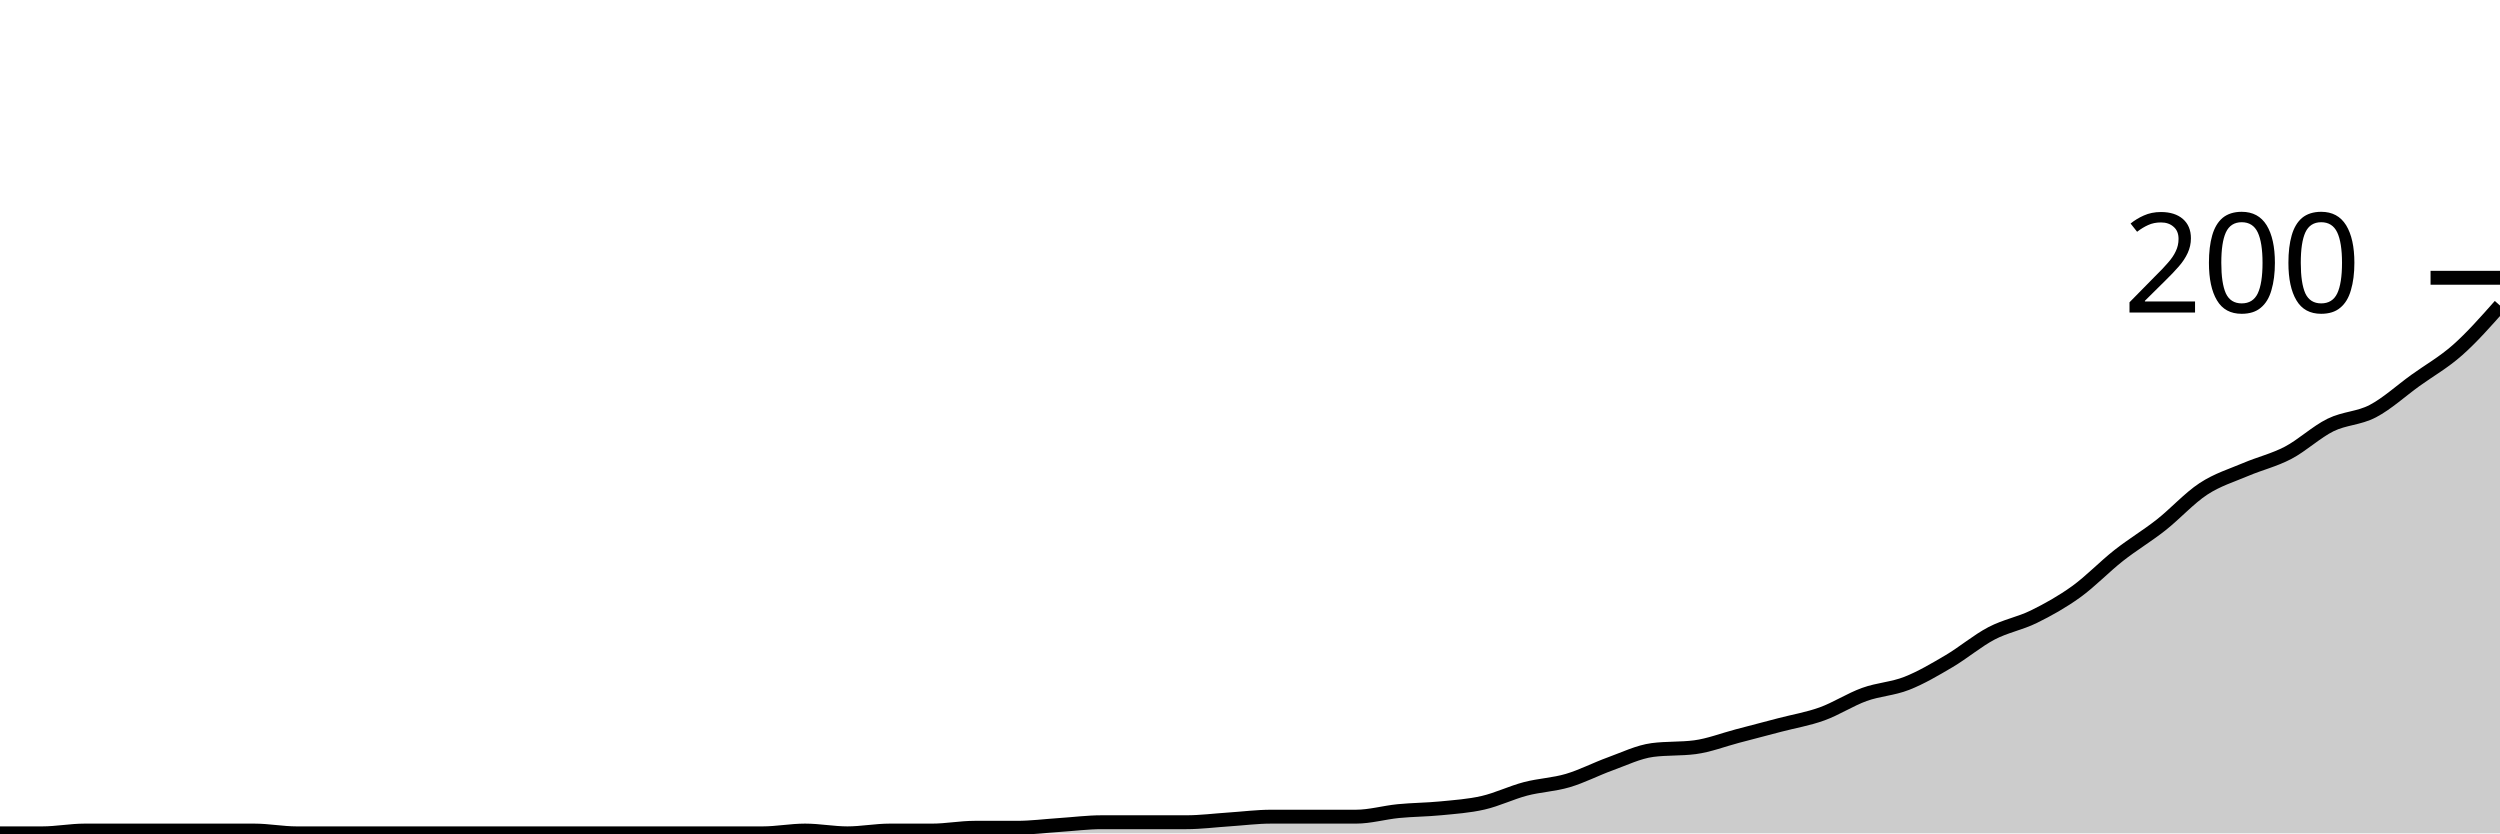
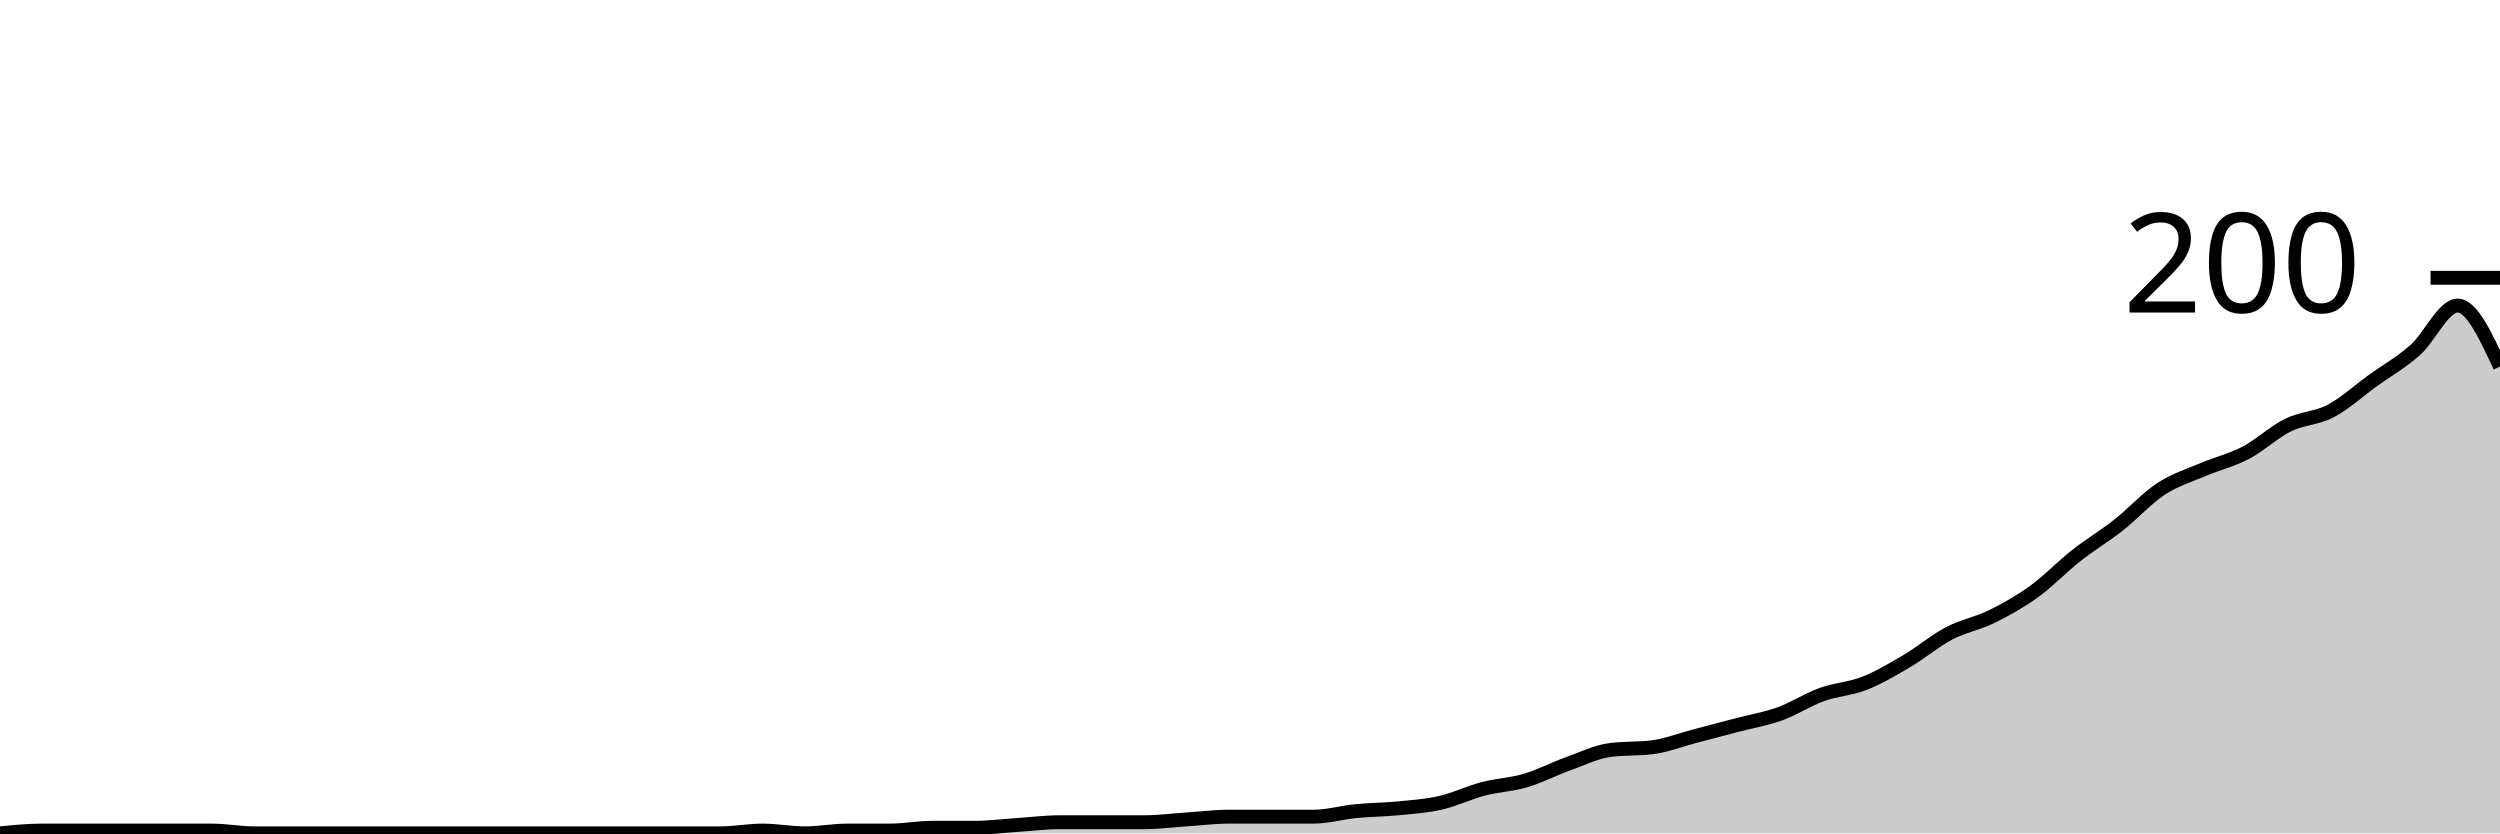
<svg xmlns="http://www.w3.org/2000/svg" viewBox="0 0 180 60">
  <g transform="translate(0,20)">
-     <path class="area" fill="rgba(0, 0, 0, 0.2)" d="M0,40C1.017,40,2.034,40,3.051,40C4.068,40,5.085,39.8,6.102,39.8C7.119,39.8,8.136,39.8,9.153,39.8C10.169,39.8,11.186,39.8,12.203,39.8C13.22,39.8,14.237,39.8,15.254,39.8C16.271,39.8,17.288,39.8,18.305,39.8C19.322,39.8,20.339,40,21.356,40C22.373,40,23.39,40,24.407,40C25.424,40,26.441,40,27.458,40C28.475,40,29.492,40,30.508,40C31.525,40,32.542,40,33.559,40C34.576,40,35.593,40,36.61,40C37.627,40,38.644,40,39.661,40C40.678,40,41.695,40,42.712,40C43.729,40,44.746,40,45.763,40C46.78,40,47.797,40,48.814,40C49.831,40,50.847,40,51.864,40C52.881,40,53.898,40,54.915,40C55.932,40,56.949,39.8,57.966,39.8C58.983,39.8,60,40,61.017,40C62.034,40,63.051,39.8,64.068,39.8C65.085,39.8,66.102,39.8,67.119,39.8C68.136,39.8,69.153,39.6,70.169,39.6C71.186,39.6,72.203,39.6,73.22,39.6C74.237,39.6,75.254,39.467,76.271,39.4C77.288,39.333,78.305,39.2,79.322,39.2C80.339,39.2,81.356,39.2,82.373,39.2C83.39,39.2,84.407,39.2,85.424,39.2C86.441,39.2,87.458,39.067,88.475,39C89.492,38.933,90.508,38.8,91.525,38.8C92.542,38.8,93.559,38.8,94.576,38.8C95.593,38.8,96.61,38.8,97.627,38.8C98.644,38.8,99.661,38.5,100.678,38.4C101.695,38.3,102.712,38.3,103.729,38.2C104.746,38.1,105.763,38.033,106.78,37.8C107.797,37.567,108.814,37.067,109.831,36.8C110.847,36.533,111.864,36.5,112.881,36.2C113.898,35.9,114.915,35.367,115.932,35C116.949,34.633,117.966,34.133,118.983,34C120,33.867,121.017,33.933,122.034,33.8C123.051,33.667,124.068,33.267,125.085,33C126.102,32.733,127.119,32.467,128.136,32.2C129.153,31.933,130.169,31.767,131.186,31.4C132.203,31.033,133.22,30.367,134.237,30C135.254,29.633,136.271,29.6,137.288,29.2C138.305,28.8,139.322,28.2,140.339,27.6C141.356,27,142.373,26.133,143.39,25.6C144.407,25.067,145.424,24.9,146.441,24.4C147.458,23.9,148.475,23.333,149.492,22.6C150.508,21.867,151.525,20.8,152.542,20C153.559,19.2,154.576,18.6,155.593,17.8C156.61,17,157.627,15.867,158.644,15.2C159.661,14.533,160.678,14.233,161.695,13.8C162.712,13.367,163.729,13.133,164.746,12.6C165.763,12.067,166.78,11.1,167.797,10.6C168.814,10.1,169.831,10.133,170.847,9.6C171.864,9.067,172.881,8.133,173.898,7.4C174.915,6.667,175.932,6.1,176.949,5.2C177.966,4.3,178.983,3.15,180,2L180,40C178.983,40,177.966,40,176.949,40C175.932,40,174.915,40,173.898,40C172.881,40,171.864,40,170.847,40C169.831,40,168.814,40,167.797,40C166.78,40,165.763,40,164.746,40C163.729,40,162.712,40,161.695,40C160.678,40,159.661,40,158.644,40C157.627,40,156.61,40,155.593,40C154.576,40,153.559,40,152.542,40C151.525,40,150.508,40,149.492,40C148.475,40,147.458,40,146.441,40C145.424,40,144.407,40,143.39,40C142.373,40,141.356,40,140.339,40C139.322,40,138.305,40,137.288,40C136.271,40,135.254,40,134.237,40C133.22,40,132.203,40,131.186,40C130.169,40,129.153,40,128.136,40C127.119,40,126.102,40,125.085,40C124.068,40,123.051,40,122.034,40C121.017,40,120,40,118.983,40C117.966,40,116.949,40,115.932,40C114.915,40,113.898,40,112.881,40C111.864,40,110.847,40,109.831,40C108.814,40,107.797,40,106.78,40C105.763,40,104.746,40,103.729,40C102.712,40,101.695,40,100.678,40C99.661,40,98.644,40,97.627,40C96.61,40,95.593,40,94.576,40C93.559,40,92.542,40,91.525,40C90.508,40,89.492,40,88.475,40C87.458,40,86.441,40,85.424,40C84.407,40,83.39,40,82.373,40C81.356,40,80.339,40,79.322,40C78.305,40,77.288,40,76.271,40C75.254,40,74.237,40,73.22,40C72.203,40,71.186,40,70.169,40C69.153,40,68.136,40,67.119,40C66.102,40,65.085,40,64.068,40C63.051,40,62.034,40,61.017,40C60,40,58.983,40,57.966,40C56.949,40,55.932,40,54.915,40C53.898,40,52.881,40,51.864,40C50.847,40,49.831,40,48.814,40C47.797,40,46.78,40,45.763,40C44.746,40,43.729,40,42.712,40C41.695,40,40.678,40,39.661,40C38.644,40,37.627,40,36.61,40C35.593,40,34.576,40,33.559,40C32.542,40,31.525,40,30.508,40C29.492,40,28.475,40,27.458,40C26.441,40,25.424,40,24.407,40C23.39,40,22.373,40,21.356,40C20.339,40,19.322,40,18.305,40C17.288,40,16.271,40,15.254,40C14.237,40,13.22,40,12.203,40C11.186,40,10.169,40,9.153,40C8.136,40,7.119,40,6.102,40C5.085,40,4.068,40,3.051,40C2.034,40,1.017,40,0,40Z" />
-     <path class="line" stroke="black" fill="none" d="M0,40C1.017,40,2.034,40,3.051,40C4.068,40,5.085,39.8,6.102,39.8C7.119,39.8,8.136,39.8,9.153,39.8C10.169,39.8,11.186,39.8,12.203,39.8C13.22,39.8,14.237,39.8,15.254,39.8C16.271,39.8,17.288,39.8,18.305,39.8C19.322,39.8,20.339,40,21.356,40C22.373,40,23.39,40,24.407,40C25.424,40,26.441,40,27.458,40C28.475,40,29.492,40,30.508,40C31.525,40,32.542,40,33.559,40C34.576,40,35.593,40,36.61,40C37.627,40,38.644,40,39.661,40C40.678,40,41.695,40,42.712,40C43.729,40,44.746,40,45.763,40C46.78,40,47.797,40,48.814,40C49.831,40,50.847,40,51.864,40C52.881,40,53.898,40,54.915,40C55.932,40,56.949,39.8,57.966,39.8C58.983,39.8,60,40,61.017,40C62.034,40,63.051,39.8,64.068,39.8C65.085,39.8,66.102,39.8,67.119,39.8C68.136,39.8,69.153,39.6,70.169,39.6C71.186,39.6,72.203,39.6,73.22,39.6C74.237,39.6,75.254,39.467,76.271,39.4C77.288,39.333,78.305,39.2,79.322,39.2C80.339,39.2,81.356,39.2,82.373,39.2C83.39,39.2,84.407,39.2,85.424,39.2C86.441,39.2,87.458,39.067,88.475,39C89.492,38.933,90.508,38.8,91.525,38.8C92.542,38.8,93.559,38.8,94.576,38.8C95.593,38.8,96.61,38.8,97.627,38.8C98.644,38.8,99.661,38.5,100.678,38.4C101.695,38.3,102.712,38.3,103.729,38.2C104.746,38.1,105.763,38.033,106.78,37.8C107.797,37.567,108.814,37.067,109.831,36.8C110.847,36.533,111.864,36.5,112.881,36.2C113.898,35.9,114.915,35.367,115.932,35C116.949,34.633,117.966,34.133,118.983,34C120,33.867,121.017,33.933,122.034,33.8C123.051,33.667,124.068,33.267,125.085,33C126.102,32.733,127.119,32.467,128.136,32.2C129.153,31.933,130.169,31.767,131.186,31.4C132.203,31.033,133.22,30.367,134.237,30C135.254,29.633,136.271,29.6,137.288,29.2C138.305,28.8,139.322,28.2,140.339,27.6C141.356,27,142.373,26.133,143.39,25.6C144.407,25.067,145.424,24.9,146.441,24.4C147.458,23.9,148.475,23.333,149.492,22.6C150.508,21.867,151.525,20.8,152.542,20C153.559,19.2,154.576,18.6,155.593,17.8C156.61,17,157.627,15.867,158.644,15.2C159.661,14.533,160.678,14.233,161.695,13.8C162.712,13.367,163.729,13.133,164.746,12.6C165.763,12.067,166.78,11.1,167.797,10.6C168.814,10.1,169.831,10.133,170.847,9.6C171.864,9.067,172.881,8.133,173.898,7.4C174.915,6.667,175.932,6.1,176.949,5.2C177.966,4.3,178.983,3.15,180,2" />
+     <path class="area" fill="rgba(0, 0, 0, 0.2)" d="M0,40C1.017,39.9,2.034,39.8,3.051,39.8C4.068,39.8,5.085,39.8,6.102,39.8C7.119,39.8,8.136,39.8,9.153,39.8C10.169,39.8,11.186,39.8,12.203,39.8C13.22,39.8,14.237,39.8,15.254,39.8C16.271,39.8,17.288,40,18.305,40C19.322,40,20.339,40,21.356,40C22.373,40,23.39,40,24.407,40C25.424,40,26.441,40,27.458,40C28.475,40,29.492,40,30.508,40C31.525,40,32.542,40,33.559,40C34.576,40,35.593,40,36.61,40C37.627,40,38.644,40,39.661,40C40.678,40,41.695,40,42.712,40C43.729,40,44.746,40,45.763,40C46.78,40,47.797,40,48.814,40C49.831,40,50.847,40,51.864,40C52.881,40,53.898,39.8,54.915,39.8C55.932,39.8,56.949,40,57.966,40C58.983,40,60,39.8,61.017,39.8C62.034,39.8,63.051,39.8,64.068,39.8C65.085,39.8,66.102,39.6,67.119,39.6C68.136,39.6,69.153,39.6,70.169,39.6C71.186,39.6,72.203,39.467,73.22,39.4C74.237,39.333,75.254,39.2,76.271,39.2C77.288,39.2,78.305,39.2,79.322,39.2C80.339,39.2,81.356,39.2,82.373,39.2C83.39,39.2,84.407,39.067,85.424,39C86.441,38.933,87.458,38.8,88.475,38.8C89.492,38.8,90.508,38.8,91.525,38.8C92.542,38.8,93.559,38.8,94.576,38.8C95.593,38.8,96.61,38.5,97.627,38.4C98.644,38.3,99.661,38.3,100.678,38.2C101.695,38.1,102.712,38.033,103.729,37.8C104.746,37.567,105.763,37.067,106.78,36.8C107.797,36.533,108.814,36.5,109.831,36.2C110.847,35.9,111.864,35.367,112.881,35C113.898,34.633,114.915,34.133,115.932,34C116.949,33.867,117.966,33.933,118.983,33.8C120,33.667,121.017,33.267,122.034,33C123.051,32.733,124.068,32.467,125.085,32.2C126.102,31.933,127.119,31.767,128.136,31.4C129.153,31.033,130.169,30.367,131.186,30C132.203,29.633,133.22,29.6,134.237,29.2C135.254,28.8,136.271,28.2,137.288,27.6C138.305,27,139.322,26.133,140.339,25.6C141.356,25.067,142.373,24.9,143.39,24.4C144.407,23.9,145.424,23.333,146.441,22.6C147.458,21.867,148.475,20.8,149.492,20C150.508,19.2,151.525,18.6,152.542,17.8C153.559,17,154.576,15.867,155.593,15.2C156.61,14.533,157.627,14.233,158.644,13.8C159.661,13.367,160.678,13.133,161.695,12.6C162.712,12.067,163.729,11.1,164.746,10.6C165.763,10.1,166.78,10.133,167.797,9.6C168.814,9.067,169.831,8.133,170.847,7.4C171.864,6.667,172.881,6.1,173.898,5.2C174.915,4.3,175.932,2,176.949,2C177.966,2,178.983,4.2,180,6.4L180,40C178.983,40,177.966,40,176.949,40C175.932,40,174.915,40,173.898,40C172.881,40,171.864,40,170.847,40C169.831,40,168.814,40,167.797,40C166.78,40,165.763,40,164.746,40C163.729,40,162.712,40,161.695,40C160.678,40,159.661,40,158.644,40C157.627,40,156.61,40,155.593,40C154.576,40,153.559,40,152.542,40C151.525,40,150.508,40,149.492,40C148.475,40,147.458,40,146.441,40C145.424,40,144.407,40,143.39,40C142.373,40,141.356,40,140.339,40C139.322,40,138.305,40,137.288,40C136.271,40,135.254,40,134.237,40C133.22,40,132.203,40,131.186,40C130.169,40,129.153,40,128.136,40C127.119,40,126.102,40,125.085,40C124.068,40,123.051,40,122.034,40C121.017,40,120,40,118.983,40C117.966,40,116.949,40,115.932,40C114.915,40,113.898,40,112.881,40C111.864,40,110.847,40,109.831,40C108.814,40,107.797,40,106.78,40C105.763,40,104.746,40,103.729,40C102.712,40,101.695,40,100.678,40C99.661,40,98.644,40,97.627,40C96.61,40,95.593,40,94.576,40C93.559,40,92.542,40,91.525,40C90.508,40,89.492,40,88.475,40C87.458,40,86.441,40,85.424,40C84.407,40,83.39,40,82.373,40C81.356,40,80.339,40,79.322,40C78.305,40,77.288,40,76.271,40C75.254,40,74.237,40,73.22,40C72.203,40,71.186,40,70.169,40C69.153,40,68.136,40,67.119,40C66.102,40,65.085,40,64.068,40C63.051,40,62.034,40,61.017,40C60,40,58.983,40,57.966,40C56.949,40,55.932,40,54.915,40C53.898,40,52.881,40,51.864,40C50.847,40,49.831,40,48.814,40C47.797,40,46.78,40,45.763,40C44.746,40,43.729,40,42.712,40C41.695,40,40.678,40,39.661,40C38.644,40,37.627,40,36.61,40C35.593,40,34.576,40,33.559,40C32.542,40,31.525,40,30.508,40C29.492,40,28.475,40,27.458,40C26.441,40,25.424,40,24.407,40C23.39,40,22.373,40,21.356,40C20.339,40,19.322,40,18.305,40C17.288,40,16.271,40,15.254,40C14.237,40,13.22,40,12.203,40C11.186,40,10.169,40,9.153,40C8.136,40,7.119,40,6.102,40C5.085,40,4.068,40,3.051,40C2.034,40,1.017,40,0,40Z" />
+     <path class="line" stroke="black" fill="none" d="M0,40C1.017,39.9,2.034,39.8,3.051,39.8C4.068,39.8,5.085,39.8,6.102,39.8C7.119,39.8,8.136,39.8,9.153,39.8C10.169,39.8,11.186,39.8,12.203,39.8C13.22,39.8,14.237,39.8,15.254,39.8C16.271,39.8,17.288,40,18.305,40C19.322,40,20.339,40,21.356,40C22.373,40,23.39,40,24.407,40C25.424,40,26.441,40,27.458,40C28.475,40,29.492,40,30.508,40C31.525,40,32.542,40,33.559,40C34.576,40,35.593,40,36.61,40C37.627,40,38.644,40,39.661,40C40.678,40,41.695,40,42.712,40C43.729,40,44.746,40,45.763,40C46.78,40,47.797,40,48.814,40C49.831,40,50.847,40,51.864,40C52.881,40,53.898,39.8,54.915,39.8C55.932,39.8,56.949,40,57.966,40C58.983,40,60,39.8,61.017,39.8C62.034,39.8,63.051,39.8,64.068,39.8C65.085,39.8,66.102,39.6,67.119,39.6C68.136,39.6,69.153,39.6,70.169,39.6C71.186,39.6,72.203,39.467,73.22,39.4C74.237,39.333,75.254,39.2,76.271,39.2C77.288,39.2,78.305,39.2,79.322,39.2C80.339,39.2,81.356,39.2,82.373,39.2C83.39,39.2,84.407,39.067,85.424,39C86.441,38.933,87.458,38.8,88.475,38.8C89.492,38.8,90.508,38.8,91.525,38.8C92.542,38.8,93.559,38.8,94.576,38.8C95.593,38.8,96.61,38.5,97.627,38.4C98.644,38.3,99.661,38.3,100.678,38.2C101.695,38.1,102.712,38.033,103.729,37.8C104.746,37.567,105.763,37.067,106.78,36.8C107.797,36.533,108.814,36.5,109.831,36.2C110.847,35.9,111.864,35.367,112.881,35C113.898,34.633,114.915,34.133,115.932,34C116.949,33.867,117.966,33.933,118.983,33.8C120,33.667,121.017,33.267,122.034,33C123.051,32.733,124.068,32.467,125.085,32.2C126.102,31.933,127.119,31.767,128.136,31.4C129.153,31.033,130.169,30.367,131.186,30C132.203,29.633,133.22,29.6,134.237,29.2C135.254,28.8,136.271,28.2,137.288,27.6C138.305,27,139.322,26.133,140.339,25.6C141.356,25.067,142.373,24.9,143.39,24.4C144.407,23.9,145.424,23.333,146.441,22.6C147.458,21.867,148.475,20.8,149.492,20C150.508,19.2,151.525,18.6,152.542,17.8C153.559,17,154.576,15.867,155.593,15.2C156.61,14.533,157.627,14.233,158.644,13.8C159.661,13.367,160.678,13.133,161.695,12.6C162.712,12.067,163.729,11.1,164.746,10.6C165.763,10.1,166.78,10.133,167.797,9.6C168.814,9.067,169.831,8.133,170.847,7.4C171.864,6.667,172.881,6.1,173.898,5.2C174.915,4.3,175.932,2,176.949,2C177.966,2,178.983,4.2,180,6.4" />
    <path class="axis-ceiling" stroke-width="1" stroke="black" fill="none" d="M175,0L180,0" />
    <text class="axis-ceiling-label" font-family="sans-serif" text-anchor="end" font-size="10px" x="170" y="2.5">200</text>
  </g>
</svg>
